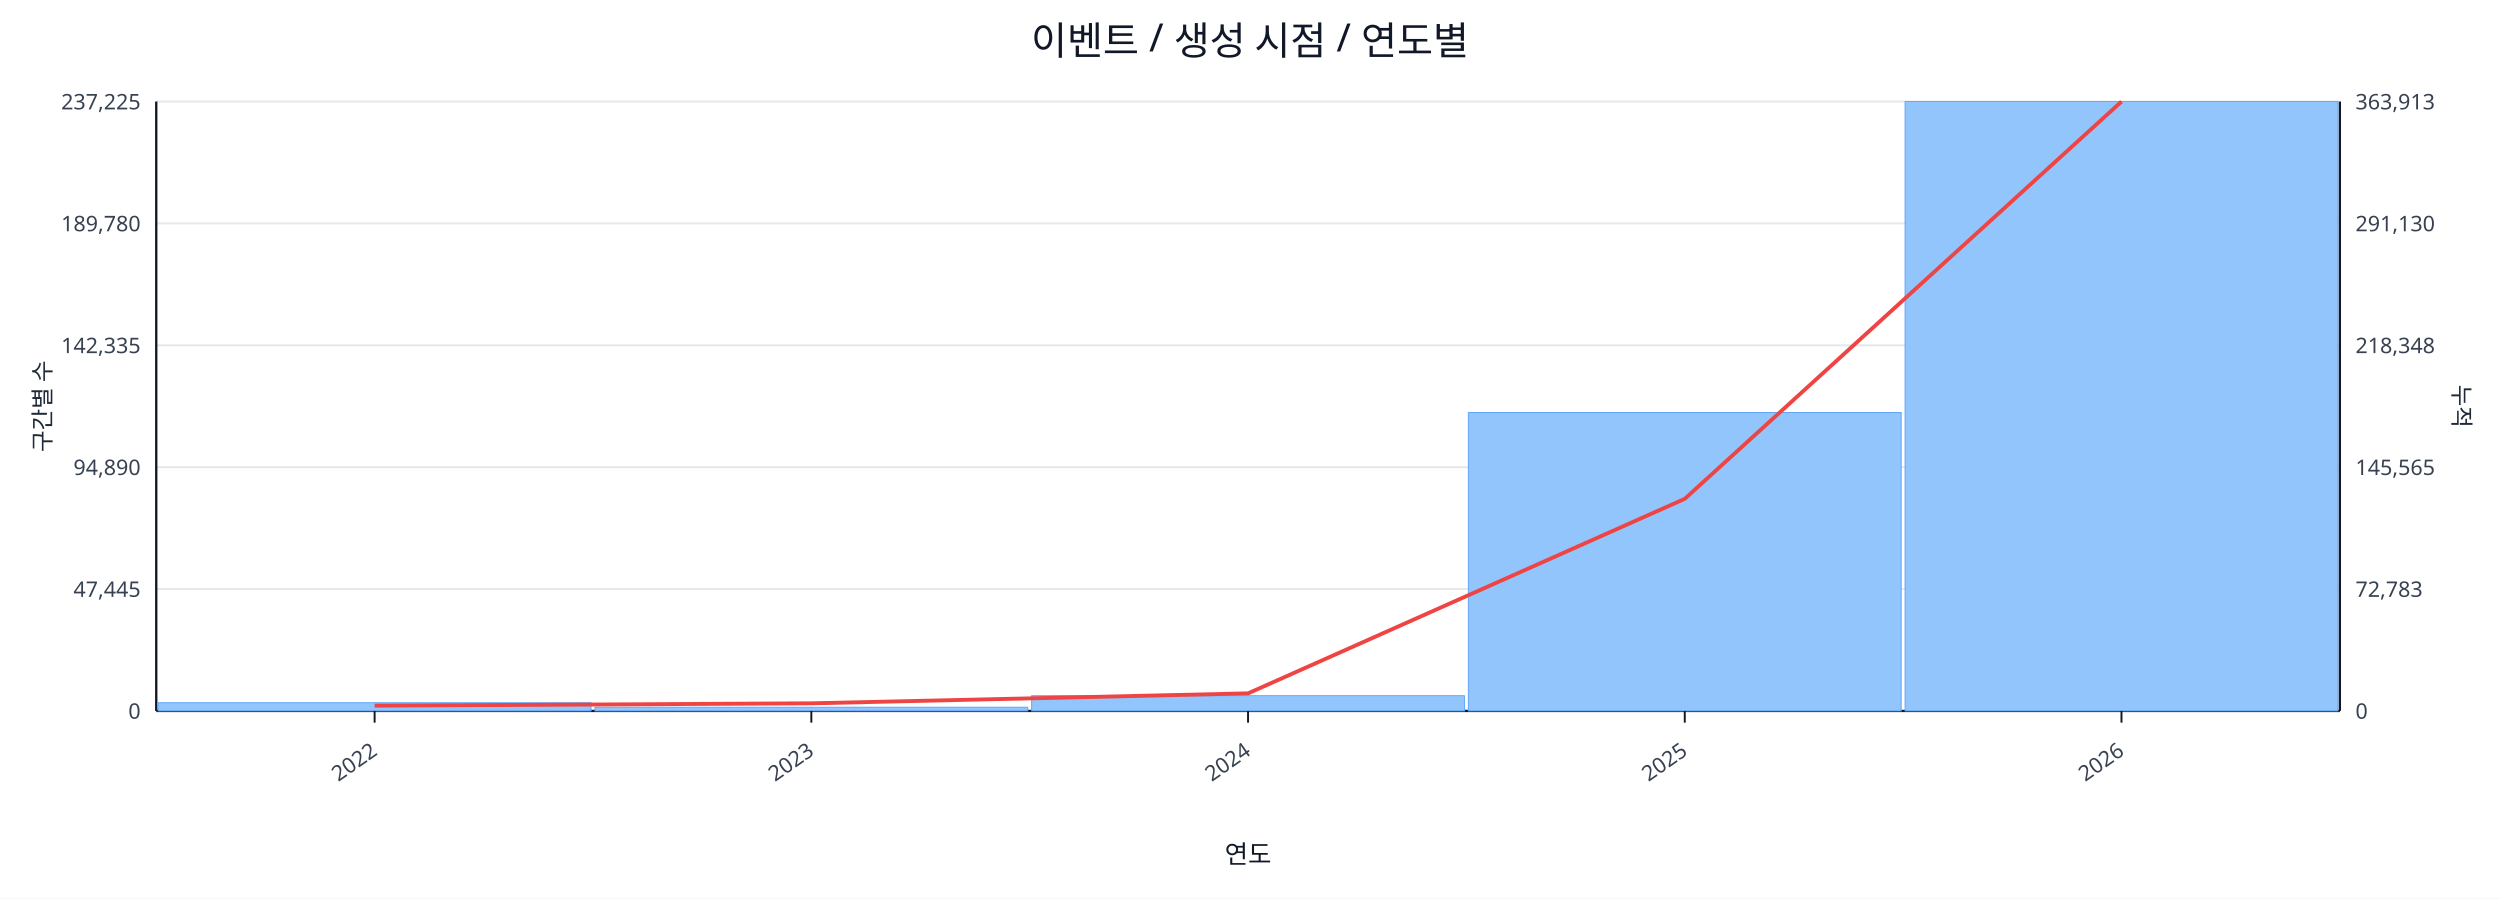
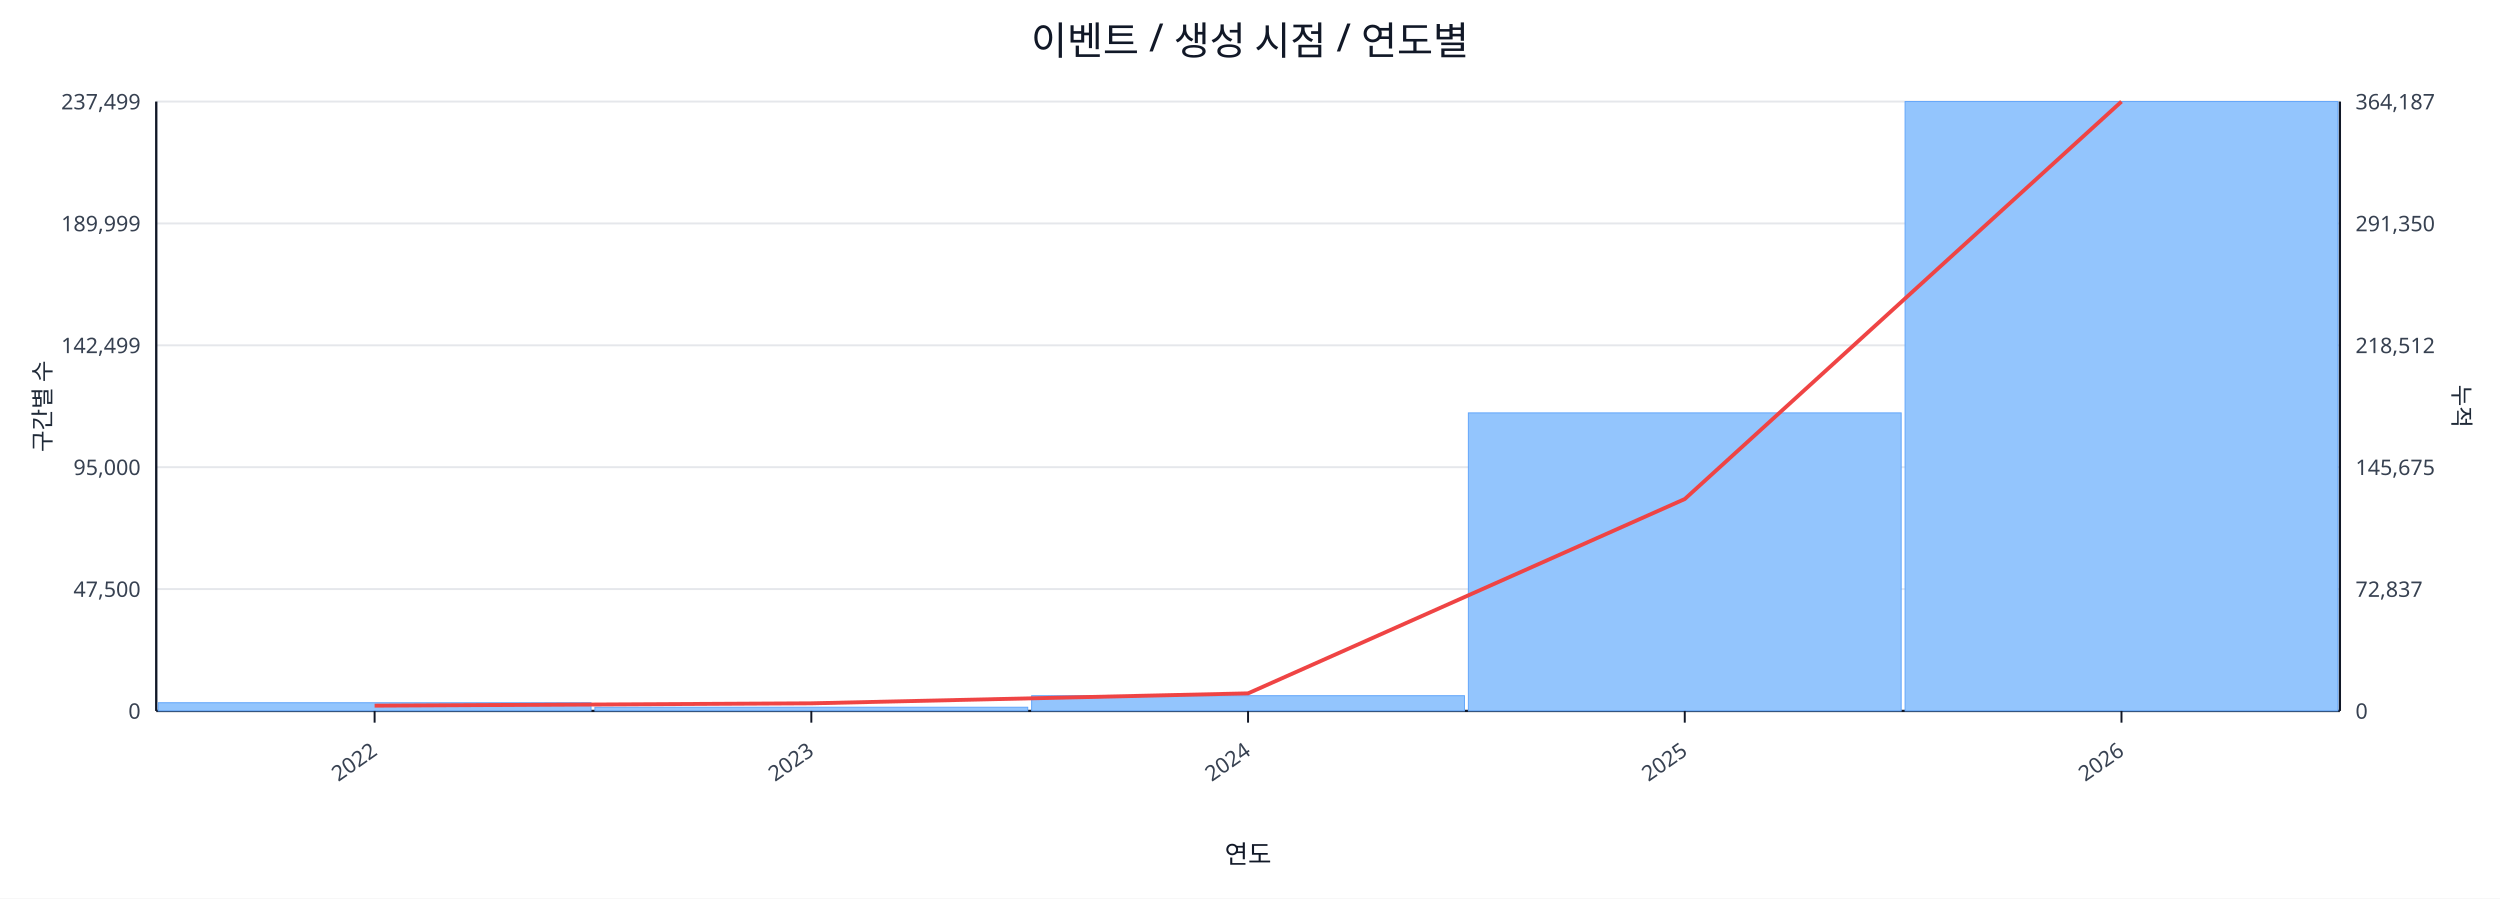
<svg xmlns="http://www.w3.org/2000/svg" width="1280" height="460" viewBox="0 0 1280 460">
  <rect x="0" y="0" width="100%" height="100%" fill="#ffffff" />
  <text x="640.0" y="28" font-size="20" text-anchor="middle" font-family="sans-serif" fill="#111827">이벤트 / 생성 시점 / 연도별</text>
  <line x1="80.0" y1="52.0" x2="1198.0" y2="52.0" stroke="#e5e7eb" stroke-width="1" />
-   <text x="72.0" y="56.0" font-size="11" text-anchor="end" font-family="sans-serif" fill="#374151">237,225</text>
-   <text x="1206.0" y="56.0" font-size="11" text-anchor="start" font-family="sans-serif" fill="#374151">363,913</text>
+   <text x="72.0" y="56.0" font-size="11" text-anchor="end" font-family="sans-serif" fill="#374151">237,499</text>
+   <text x="1206.0" y="56.0" font-size="11" text-anchor="start" font-family="sans-serif" fill="#374151">364,187</text>
  <line x1="80.0" y1="114.4" x2="1198.0" y2="114.4" stroke="#e5e7eb" stroke-width="1" />
-   <text x="72.0" y="118.4" font-size="11" text-anchor="end" font-family="sans-serif" fill="#374151">189,780</text>
-   <text x="1206.0" y="118.4" font-size="11" text-anchor="start" font-family="sans-serif" fill="#374151">291,130</text>
+   <text x="72.0" y="118.4" font-size="11" text-anchor="end" font-family="sans-serif" fill="#374151">189,999</text>
+   <text x="1206.0" y="118.4" font-size="11" text-anchor="start" font-family="sans-serif" fill="#374151">291,350</text>
  <line x1="80.0" y1="176.8" x2="1198.0" y2="176.8" stroke="#e5e7eb" stroke-width="1" />
-   <text x="72.0" y="180.8" font-size="11" text-anchor="end" font-family="sans-serif" fill="#374151">142,335</text>
-   <text x="1206.0" y="180.8" font-size="11" text-anchor="start" font-family="sans-serif" fill="#374151">218,348</text>
+   <text x="72.0" y="180.8" font-size="11" text-anchor="end" font-family="sans-serif" fill="#374151">142,499</text>
+   <text x="1206.0" y="180.8" font-size="11" text-anchor="start" font-family="sans-serif" fill="#374151">218,512</text>
  <line x1="80.0" y1="239.2" x2="1198.0" y2="239.2" stroke="#e5e7eb" stroke-width="1" />
-   <text x="72.0" y="243.2" font-size="11" text-anchor="end" font-family="sans-serif" fill="#374151">94,890</text>
-   <text x="1206.0" y="243.2" font-size="11" text-anchor="start" font-family="sans-serif" fill="#374151">145,565</text>
+   <text x="72.0" y="243.2" font-size="11" text-anchor="end" font-family="sans-serif" fill="#374151">95,000</text>
+   <text x="1206.0" y="243.2" font-size="11" text-anchor="start" font-family="sans-serif" fill="#374151">145,675</text>
  <line x1="80.0" y1="301.6" x2="1198.0" y2="301.6" stroke="#e5e7eb" stroke-width="1" />
-   <text x="72.0" y="305.6" font-size="11" text-anchor="end" font-family="sans-serif" fill="#374151">47,445</text>
-   <text x="1206.0" y="305.6" font-size="11" text-anchor="start" font-family="sans-serif" fill="#374151">72,783</text>
+   <text x="72.0" y="305.6" font-size="11" text-anchor="end" font-family="sans-serif" fill="#374151">47,500</text>
+   <text x="1206.0" y="305.6" font-size="11" text-anchor="start" font-family="sans-serif" fill="#374151">72,837</text>
  <line x1="80.0" y1="364.0" x2="1198.0" y2="364.0" stroke="#e5e7eb" stroke-width="1" />
  <text x="72.0" y="368.0" font-size="11" text-anchor="end" font-family="sans-serif" fill="#374151">0</text>
  <text x="1206.0" y="368.0" font-size="11" text-anchor="start" font-family="sans-serif" fill="#374151">0</text>
  <line x1="80.0" y1="364.0" x2="1198.0" y2="364.0" stroke="#111827" stroke-width="1.2" />
  <line x1="80.0" y1="52.0" x2="80.0" y2="364.0" stroke="#111827" stroke-width="1.2" />
  <line x1="1198.0" y1="52.0" x2="1198.0" y2="364.0" stroke="#111827" stroke-width="1.2" />
  <rect x="81.0" y="359.8" width="221.6" height="4.2" fill="#93c5fd" stroke="#60a5fa" stroke-width="0.5" />
  <rect x="304.6" y="362.1" width="221.6" height="1.9" fill="#93c5fd" stroke="#60a5fa" stroke-width="0.5" />
  <rect x="528.2" y="356.2" width="221.6" height="7.8" fill="#93c5fd" stroke="#60a5fa" stroke-width="0.5" />
-   <rect x="751.8" y="211.2" width="221.6" height="152.8" fill="#93c5fd" stroke="#60a5fa" stroke-width="0.5" />
+   <rect x="751.8" y="211.4" width="221.6" height="152.6" fill="#93c5fd" stroke="#60a5fa" stroke-width="0.5" />
  <rect x="975.4" y="52.0" width="221.6" height="312.0" fill="#93c5fd" stroke="#60a5fa" stroke-width="0.5" />
-   <polyline fill="none" stroke="#ef4444" stroke-width="2" points="191.8,361.3 415.4,360.1 639.0,355.0 862.6,255.4 1086.2,52.0" />
+   <polyline fill="none" stroke="#ef4444" stroke-width="2" points="191.8,361.3 415.4,360.1 639.0,355.0 862.6,255.5 1086.2,52.0" />
  <line x1="191.8" y1="364.0" x2="191.8" y2="370.0" stroke="#111827" stroke-width="1" />
  <text x="193.8" y="386.0" font-size="11" text-anchor="end" transform="rotate(-35 193.8 386.0)" font-family="sans-serif" fill="#374151">2022</text>
  <line x1="415.4" y1="364.0" x2="415.4" y2="370.0" stroke="#111827" stroke-width="1" />
  <text x="417.4" y="386.0" font-size="11" text-anchor="end" transform="rotate(-35 417.4 386.0)" font-family="sans-serif" fill="#374151">2023</text>
  <line x1="639.0" y1="364.0" x2="639.0" y2="370.0" stroke="#111827" stroke-width="1" />
  <text x="641.0" y="386.0" font-size="11" text-anchor="end" transform="rotate(-35 641.0 386.0)" font-family="sans-serif" fill="#374151">2024</text>
  <line x1="862.6" y1="364.0" x2="862.6" y2="370.0" stroke="#111827" stroke-width="1" />
  <text x="864.6" y="386.0" font-size="11" text-anchor="end" transform="rotate(-35 864.6 386.0)" font-family="sans-serif" fill="#374151">2025</text>
  <line x1="1086.2" y1="364.0" x2="1086.2" y2="370.0" stroke="#111827" stroke-width="1" />
  <text x="1088.2" y="386.0" font-size="11" text-anchor="end" transform="rotate(-35 1088.2 386.0)" font-family="sans-serif" fill="#374151">2026</text>
  <text x="26" y="208.0" font-size="12" transform="rotate(-90 26 208.0)" text-anchor="middle" font-family="sans-serif" fill="#1f2937">구간별 수</text>
  <text x="1256.0" y="208.0" font-size="12" transform="rotate(90 1256.0 208.0)" text-anchor="middle" font-family="sans-serif" fill="#1f2937">누적</text>
  <text x="639.0" y="442.0" font-size="13" text-anchor="middle" font-family="sans-serif" fill="#111827">연도</text>
</svg>
